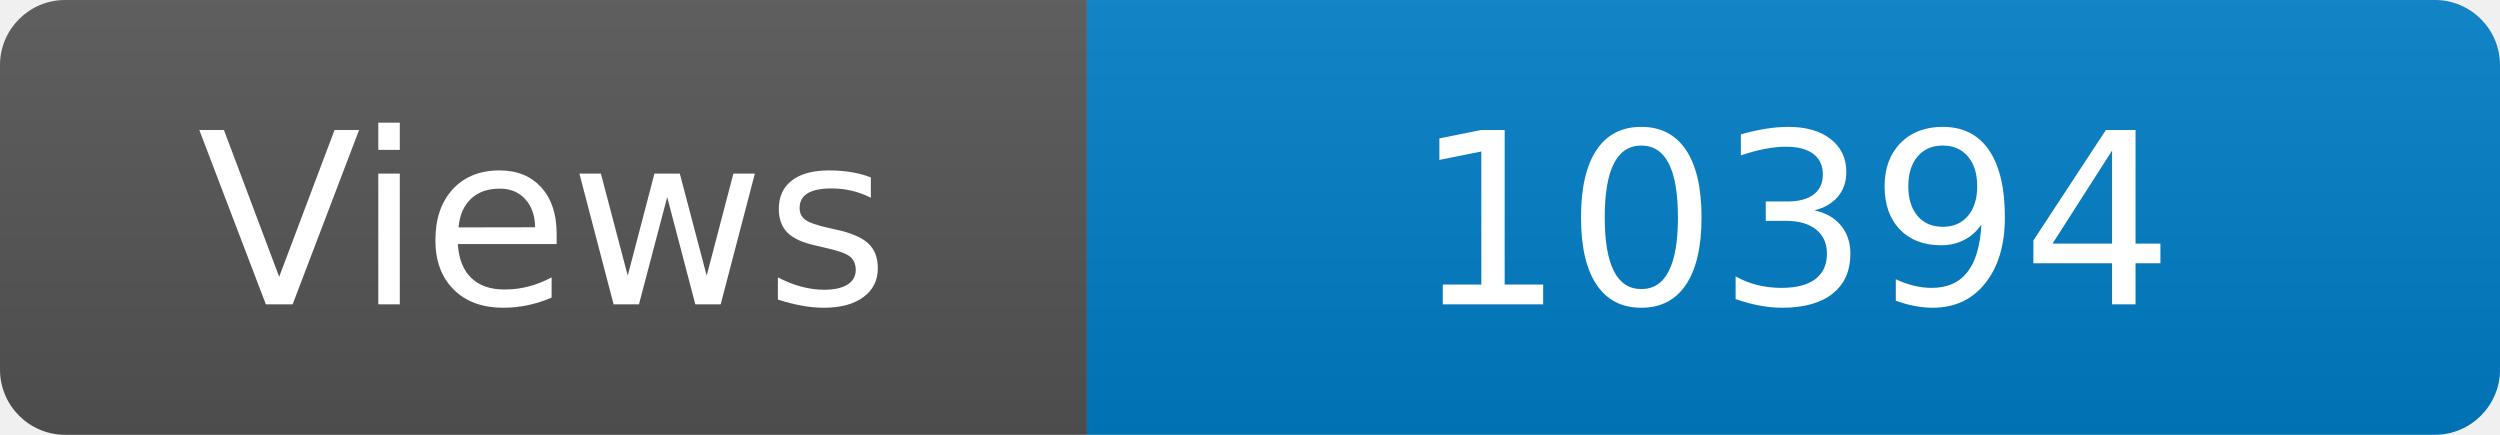
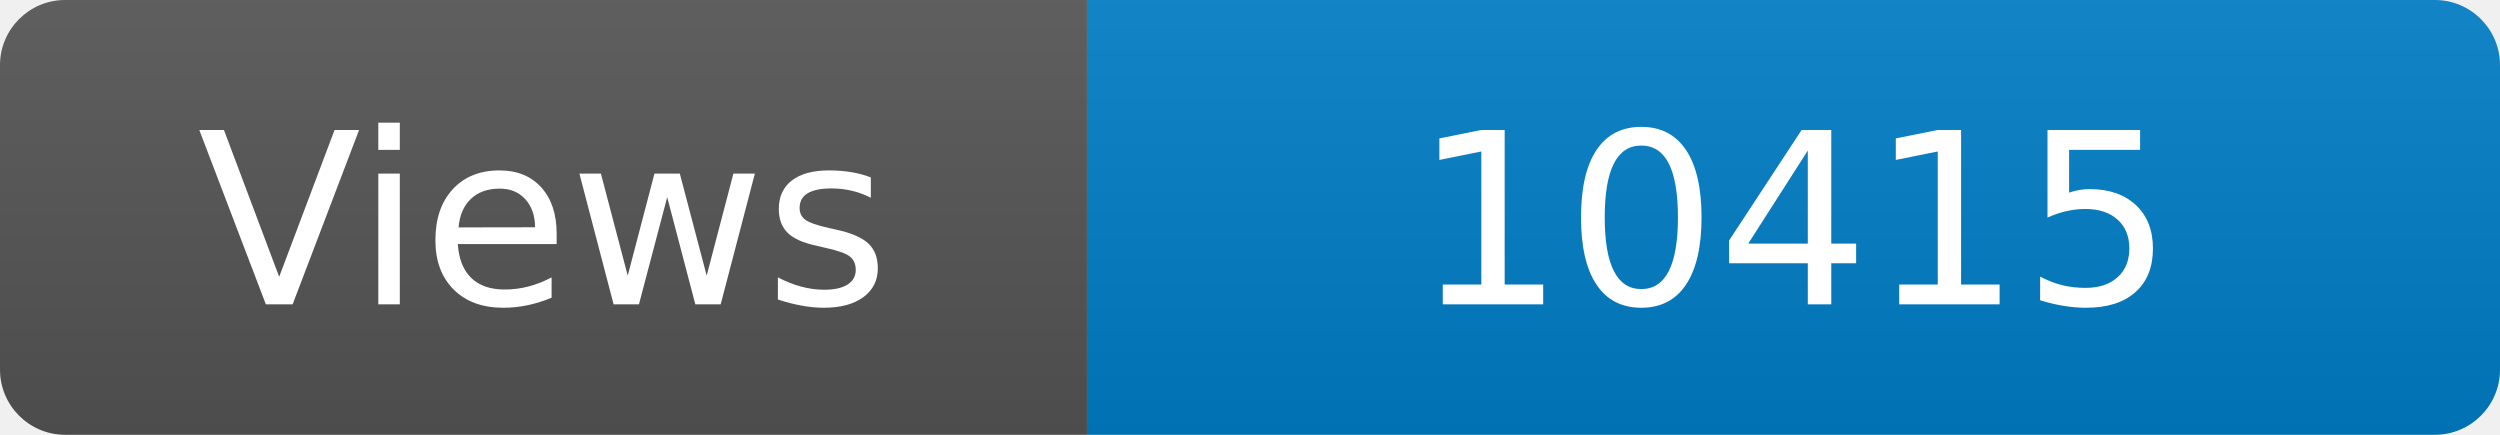
<svg xmlns="http://www.w3.org/2000/svg" width="115" height="20" role="img" aria-label="Maintained?: yes">
  <linearGradient id="s" x2="0" y2="100%">
    <stop offset="0" stop-color="#bbb" stop-opacity=".1" />
    <stop offset="1" stop-opacity=".1" />
  </linearGradient>
  <clipPath id="r">
    <rect width="115" height="20" rx="3" fill="#fff" />
  </clipPath>
  <g clip-path="url(#r)">
    <rect width="50" height="20" fill="#555" />
    <rect x="50" width="160" height="20" fill="#007ec6" />
    <rect width="115" height="20" fill="url(#s)" />
  </g>
  <g fill="#fff" text-anchor="middle" font-family="Verdana,Geneva,DejaVu Sans,sans-serif" font-size="110">
    <text x="250" y="140" transform="scale(.1)" fill="#fff">Views</text>
-     <text x="825" y="140" transform="scale(.1)" fill="#fff">10394</text>
+     <text x="825" y="140" transform="scale(.1)" fill="#fff">10415</text>
  </g>
</svg>
